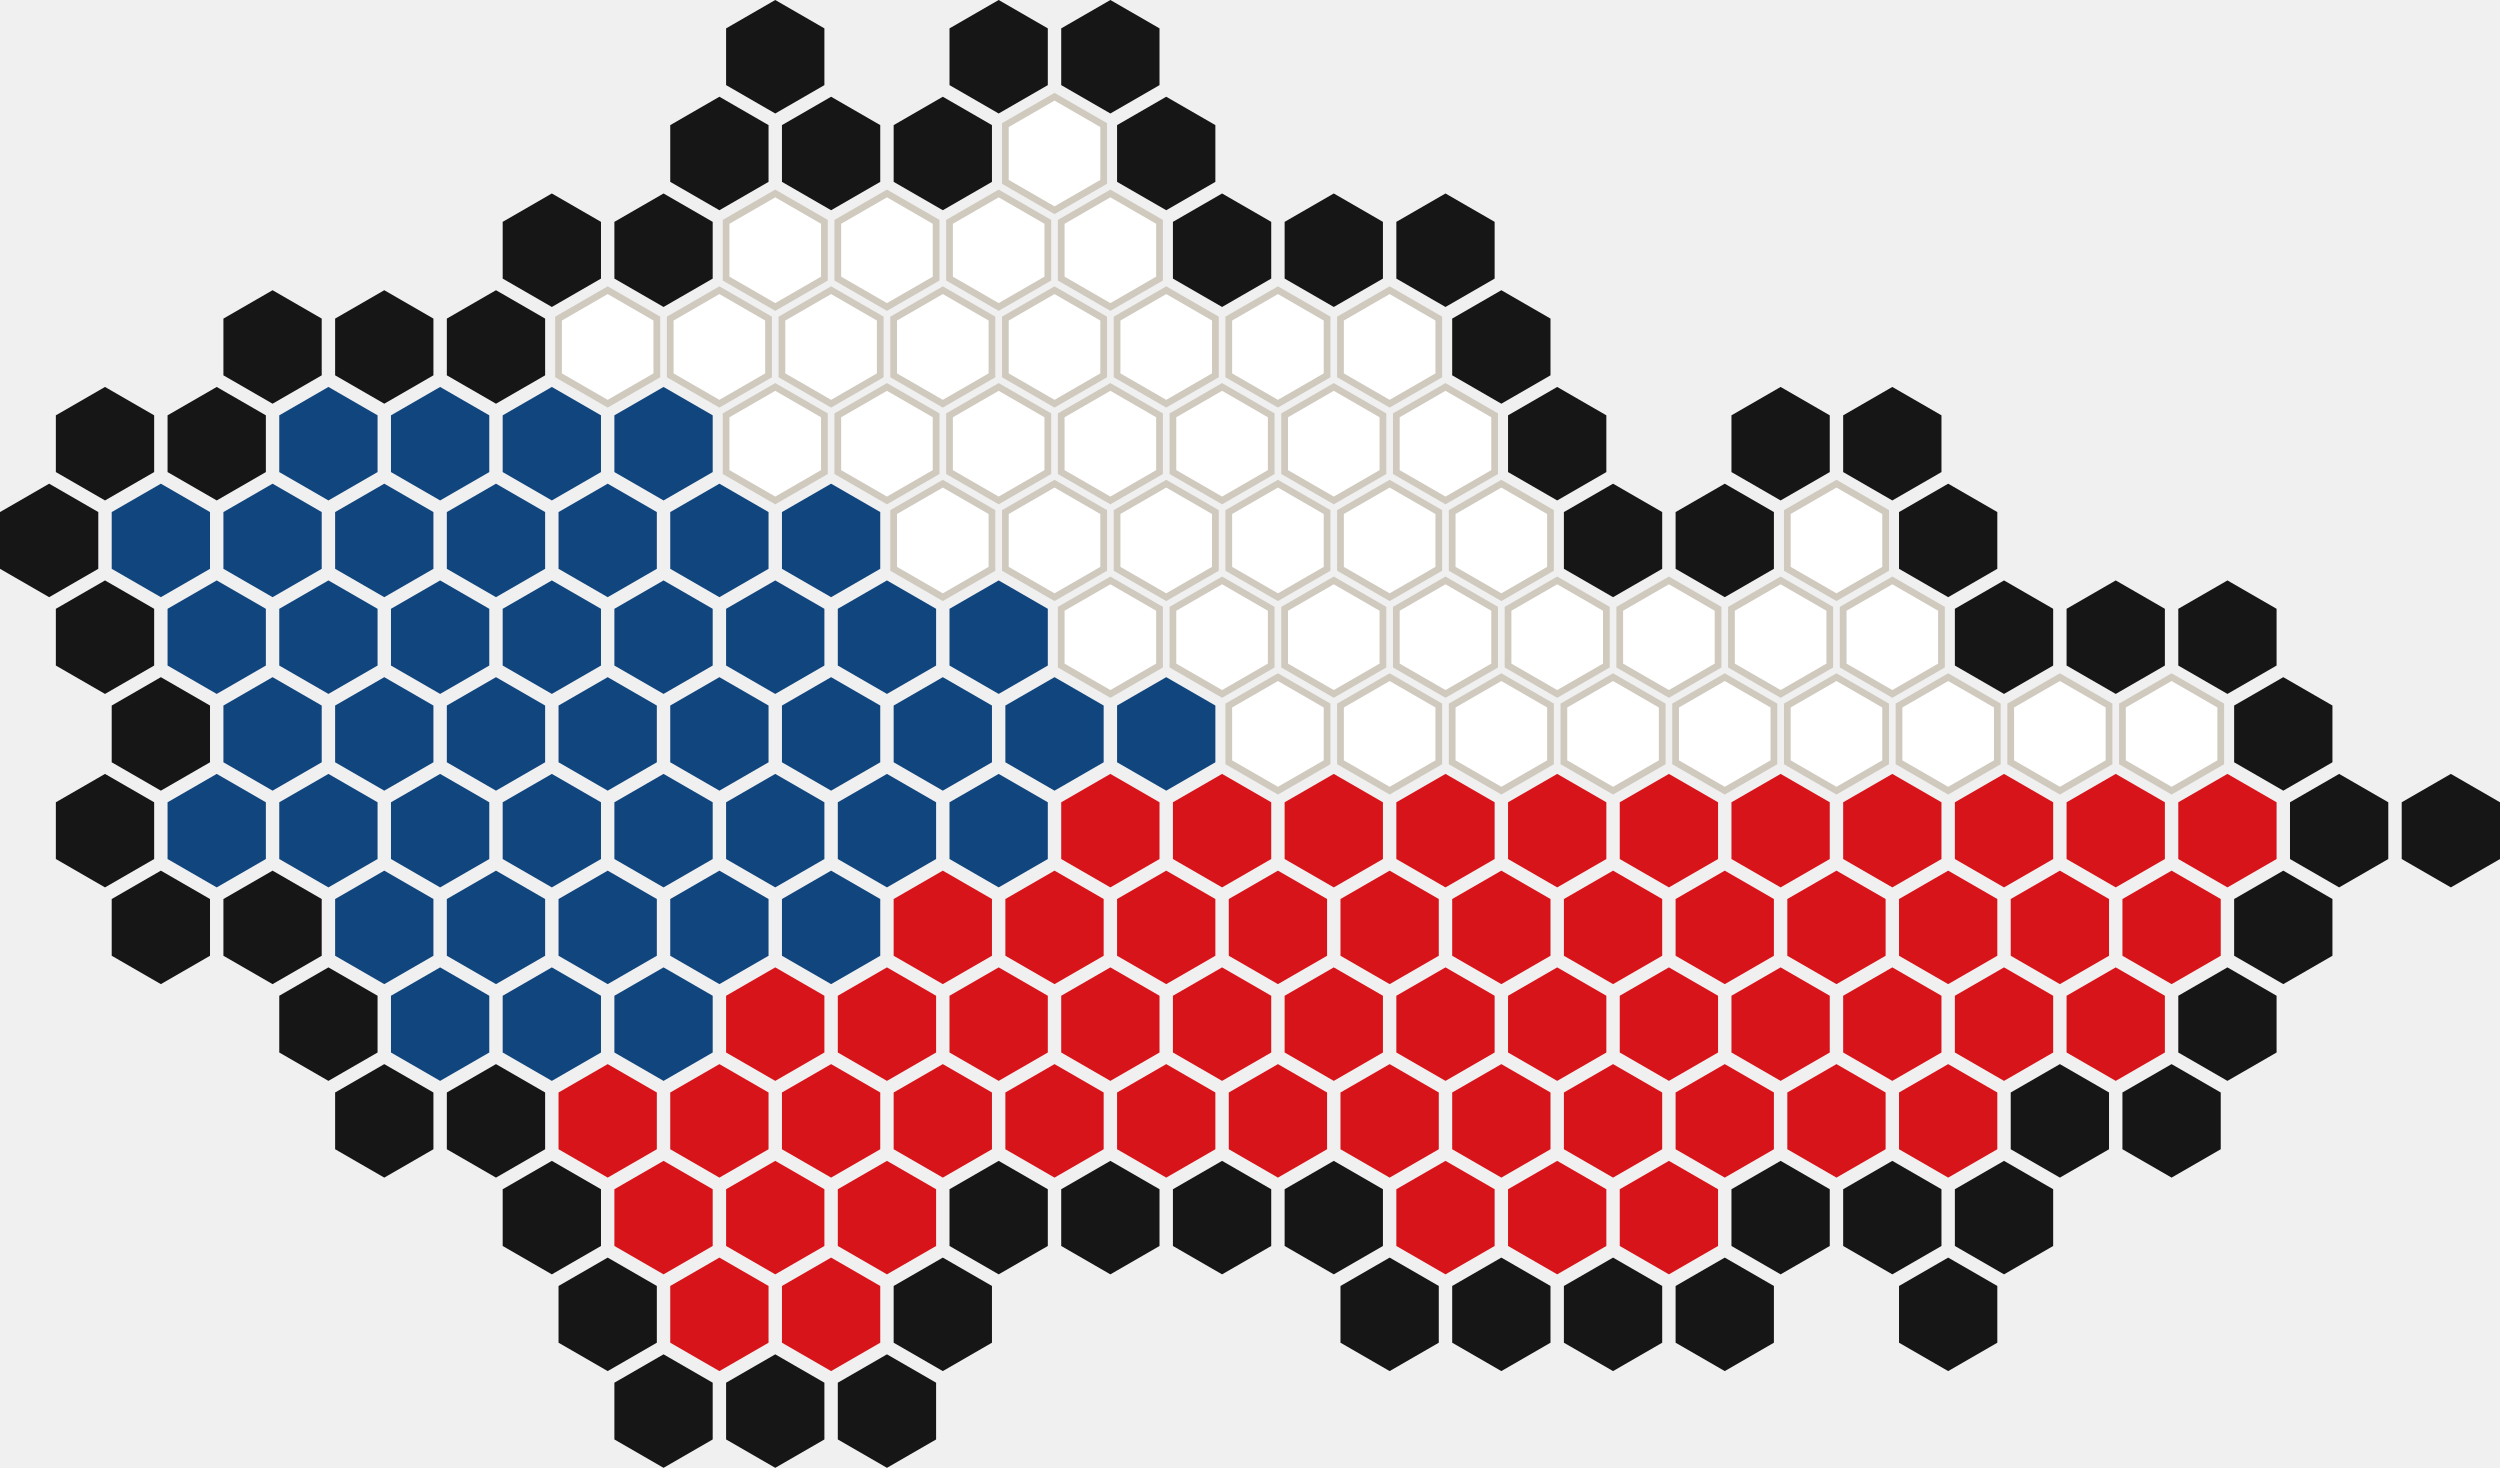
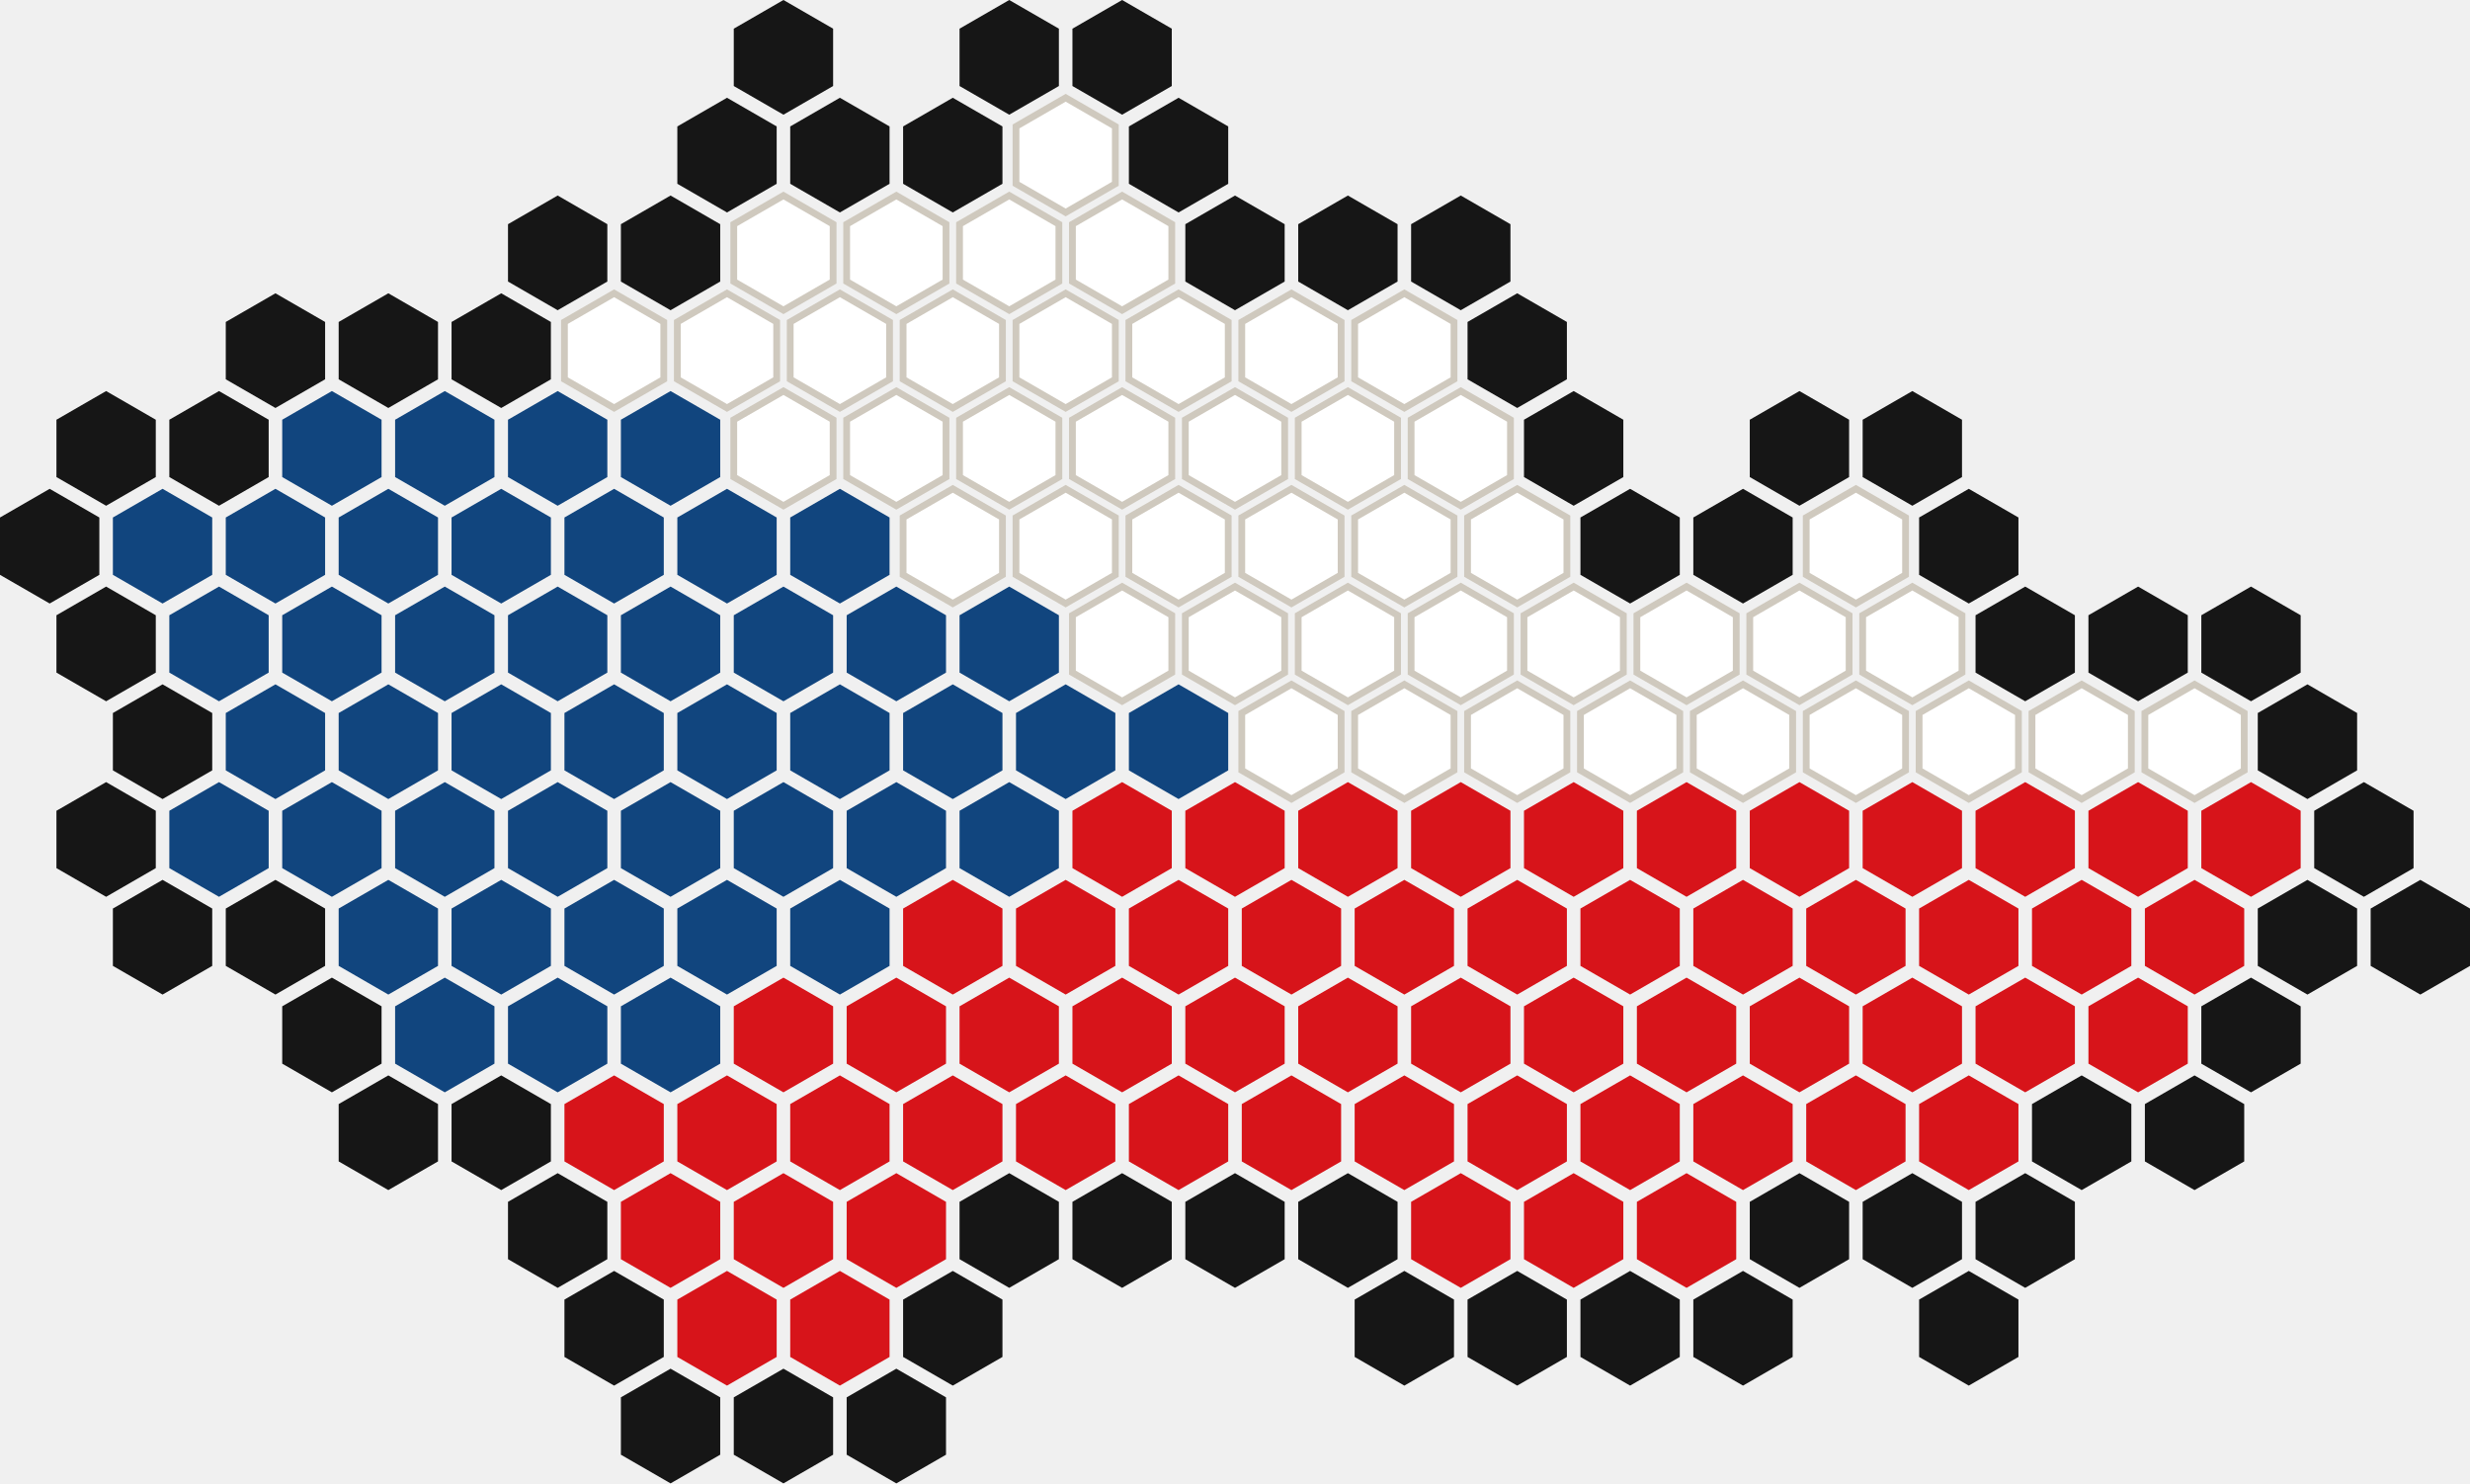
- <svg xmlns="http://www.w3.org/2000/svg" viewBox="0 0 223.8 131.4" width="223.8" height="131.4" role="img" aria-label="Česko v číslech">
+ <svg xmlns="http://www.w3.org/2000/svg" viewBox="0 0 218.8 131.4" width="218.8" height="131.4" role="img" aria-label="Česko v číslech">
  <path d="M59.4,51.96 L63.8,54.5 L63.8,59.58 L59.4,62.12 L55,59.58 L55,54.5 Z" fill="#11457E" />
  <path d="M69.4,69.28 L73.8,71.82 L73.8,76.9 L69.4,79.44 L65,76.9 L65,71.82 Z" fill="#11457E" />
  <path d="M54.4,60.62 L58.8,63.16 L58.8,68.24 L54.4,70.78 L50,68.24 L50,63.16 Z" fill="#11457E" />
  <path d="M69.4,51.96 L73.8,54.5 L73.8,59.58 L69.4,62.12 L65,59.58 L65,54.5 Z" fill="#11457E" />
  <path d="M94.4,60.62 L98.8,63.16 L98.8,68.24 L94.4,70.78 L90,68.24 L90,63.16 Z" fill="#11457E" />
  <path d="M64.4,60.62 L68.8,63.16 L68.8,68.24 L64.4,70.78 L60,68.24 L60,63.16 Z" fill="#11457E" />
  <path d="M79.4,51.96 L83.8,54.5 L83.8,59.58 L79.4,62.12 L75,59.58 L75,54.5 Z" fill="#11457E" />
  <path d="M59.4,69.28 L63.8,71.82 L63.8,76.9 L59.4,79.44 L55,76.9 L55,71.82 Z" fill="#11457E" />
  <path d="M49.4,69.28 L53.8,71.82 L53.8,76.9 L49.4,79.44 L45,76.9 L45,71.82 Z" fill="#11457E" />
  <path d="M49.4,51.96 L53.8,54.5 L53.8,59.58 L49.4,62.12 L45,59.58 L45,54.5 Z" fill="#11457E" />
  <path d="M84.4,60.62 L88.8,63.16 L88.8,68.24 L84.4,70.78 L80,68.24 L80,63.16 Z" fill="#11457E" />
  <path d="M59.4,34.64 L63.8,37.18 L63.8,42.26 L59.4,44.8 L55,42.26 L55,37.18 Z" fill="#11457E" />
  <path d="M79.4,69.28 L83.8,71.82 L83.8,76.9 L79.4,79.44 L75,76.9 L75,71.82 Z" fill="#11457E" />
  <path d="M74.4,43.3 L78.8,45.84 L78.8,50.92 L74.4,53.46 L70,50.92 L70,45.84 Z" fill="#11457E" />
  <path d="M69.4,34.64 L73.8,37.18 L73.8,42.26 L69.4,44.8 L65,42.26 L65,37.18 Z" fill="#FFFFFF" stroke="#CFC9BE" stroke-width="0.6" />
  <path d="M79.4,34.64 L83.8,37.18 L83.8,42.26 L79.4,44.8 L75,42.26 L75,37.18 Z" fill="#FFFFFF" stroke="#CFC9BE" stroke-width="0.6" />
  <path d="M79.4,17.32 L83.8,19.86 L83.8,24.94 L79.4,27.48 L75,24.94 L75,19.86 Z" fill="#FFFFFF" stroke="#CFC9BE" stroke-width="0.6" />
  <path d="M64.4,43.3 L68.8,45.84 L68.8,50.92 L64.4,53.46 L60,50.92 L60,45.84 Z" fill="#11457E" />
  <path d="M84.4,43.3 L88.8,45.84 L88.8,50.92 L84.4,53.46 L80,50.92 L80,45.84 Z" fill="#FFFFFF" stroke="#CFC9BE" stroke-width="0.6" />
  <path d="M89.4,51.96 L93.8,54.5 L93.8,59.58 L89.4,62.12 L85,59.58 L85,54.5 Z" fill="#11457E" />
  <path d="M54.4,77.94 L58.8,80.48 L58.8,85.56 L54.4,88.1 L50,85.56 L50,80.48 Z" fill="#11457E" />
  <path d="M39.4,51.96 L43.8,54.5 L43.8,59.58 L39.4,62.12 L35,59.58 L35,54.5 Z" fill="#11457E" />
  <path d="M74.4,60.62 L78.8,63.16 L78.8,68.24 L74.4,70.78 L70,68.24 L70,63.16 Z" fill="#11457E" />
  <path d="M64.4,77.94 L68.8,80.48 L68.8,85.56 L64.4,88.1 L60,85.56 L60,80.48 Z" fill="#11457E" />
  <path d="M54.4,43.3 L58.8,45.84 L58.8,50.92 L54.4,53.46 L50,50.92 L50,45.84 Z" fill="#11457E" />
  <path d="M74.4,77.94 L78.8,80.48 L78.8,85.56 L74.4,88.1 L70,85.56 L70,80.48 Z" fill="#11457E" />
  <path d="M69.4,86.6 L73.8,89.14 L73.8,94.22 L69.4,96.76 L65,94.22 L65,89.14 Z" fill="#D7141A" />
  <path d="M49.4,86.6 L53.8,89.14 L53.8,94.22 L49.4,96.76 L45,94.22 L45,89.14 Z" fill="#11457E" />
  <path d="M64.4,112.58 L68.8,115.12 L68.8,120.2 L64.4,122.74 L60,120.2 L60,115.12 Z" fill="#D7141A" />
  <path d="M59.4,121.24 L63.8,123.78 L63.8,128.86 L59.4,131.4 L55,128.86 L55,123.78 Z" fill="#161616" />
  <path d="M84.4,112.58 L88.8,115.12 L88.8,120.2 L84.4,122.74 L80,120.2 L80,115.12 Z" fill="#161616" />
  <path d="M79.4,103.92 L83.8,106.46 L83.8,111.54 L79.4,114.08 L75,111.54 L75,106.46 Z" fill="#D7141A" />
  <path d="M69.4,121.24 L73.8,123.78 L73.8,128.86 L69.4,131.4 L65,128.86 L65,123.78 Z" fill="#161616" />
  <path d="M59.4,86.6 L63.8,89.14 L63.8,94.22 L59.4,96.76 L55,94.22 L55,89.14 Z" fill="#11457E" />
  <path d="M54.4,95.26 L58.8,97.8 L58.8,102.88 L54.4,105.42 L50,102.88 L50,97.8 Z" fill="#D7141A" />
  <path d="M54.4,112.58 L58.8,115.12 L58.8,120.2 L54.4,122.74 L50,120.2 L50,115.12 Z" fill="#161616" />
  <path d="M69.4,103.92 L73.8,106.46 L73.8,111.54 L69.4,114.08 L65,111.54 L65,106.46 Z" fill="#D7141A" />
  <path d="M44.4,95.26 L48.8,97.8 L48.8,102.88 L44.4,105.42 L40,102.88 L40,97.8 Z" fill="#161616" />
  <path d="M74.4,95.26 L78.8,97.8 L78.8,102.88 L74.4,105.42 L70,102.88 L70,97.8 Z" fill="#D7141A" />
  <path d="M79.4,121.24 L83.8,123.78 L83.8,128.86 L79.4,131.4 L75,128.86 L75,123.78 Z" fill="#161616" />
  <path d="M74.4,112.58 L78.8,115.12 L78.8,120.2 L74.4,122.74 L70,120.2 L70,115.12 Z" fill="#D7141A" />
  <path d="M64.4,95.26 L68.8,97.8 L68.8,102.88 L64.4,105.42 L60,102.88 L60,97.8 Z" fill="#D7141A" />
  <path d="M49.4,103.92 L53.8,106.46 L53.8,111.54 L49.4,114.08 L45,111.54 L45,106.46 Z" fill="#161616" />
  <path d="M59.4,103.92 L63.8,106.46 L63.8,111.54 L59.4,114.08 L55,111.54 L55,106.46 Z" fill="#D7141A" />
  <path d="M39.4,69.28 L43.8,71.82 L43.8,76.9 L39.4,79.44 L35,76.9 L35,71.82 Z" fill="#11457E" />
  <path d="M14.4,77.94 L18.8,80.48 L18.8,85.56 L14.4,88.1 L10,85.56 L10,80.48 Z" fill="#161616" />
  <path d="M39.4,86.6 L43.8,89.14 L43.8,94.22 L39.4,96.76 L35,94.22 L35,89.14 Z" fill="#11457E" />
  <path d="M24.4,77.94 L28.8,80.48 L28.8,85.56 L24.4,88.1 L20,85.56 L20,80.48 Z" fill="#161616" />
  <path d="M29.4,86.6 L33.8,89.14 L33.8,94.22 L29.4,96.76 L25,94.22 L25,89.14 Z" fill="#161616" />
  <path d="M29.4,51.96 L33.8,54.5 L33.8,59.58 L29.4,62.12 L25,59.58 L25,54.5 Z" fill="#11457E" />
  <path d="M44.4,77.94 L48.8,80.48 L48.8,85.56 L44.4,88.1 L40,85.56 L40,80.48 Z" fill="#11457E" />
  <path d="M24.4,60.62 L28.8,63.16 L28.8,68.24 L24.4,70.78 L20,68.24 L20,63.16 Z" fill="#11457E" />
  <path d="M34.4,60.62 L38.8,63.16 L38.8,68.24 L34.4,70.78 L30,68.24 L30,63.16 Z" fill="#11457E" />
  <path d="M34.4,77.94 L38.8,80.48 L38.8,85.56 L34.4,88.1 L30,85.56 L30,80.48 Z" fill="#11457E" />
  <path d="M44.4,60.62 L48.8,63.16 L48.8,68.24 L44.4,70.78 L40,68.24 L40,63.16 Z" fill="#11457E" />
  <path d="M29.4,69.28 L33.8,71.82 L33.8,76.9 L29.4,79.44 L25,76.9 L25,71.82 Z" fill="#11457E" />
  <path d="M19.4,69.28 L23.8,71.82 L23.8,76.9 L19.4,79.44 L15,76.9 L15,71.82 Z" fill="#11457E" />
  <path d="M34.4,95.26 L38.8,97.8 L38.8,102.88 L34.4,105.42 L30,102.88 L30,97.8 Z" fill="#161616" />
  <path d="M9.4,69.28 L13.8,71.82 L13.8,76.9 L9.4,79.44 L5,76.9 L5,71.82 Z" fill="#161616" />
  <path d="M4.4,43.3 L8.8,45.84 L8.8,50.92 L4.4,53.46 L0,50.92 L0,45.84 Z" fill="#161616" />
  <path d="M9.4,51.96 L13.8,54.5 L13.8,59.58 L9.4,62.12 L5,59.58 L5,54.5 Z" fill="#161616" />
  <path d="M19.4,51.96 L23.8,54.5 L23.8,59.58 L19.4,62.12 L15,59.58 L15,54.5 Z" fill="#11457E" />
  <path d="M9.4,34.64 L13.8,37.18 L13.8,42.26 L9.4,44.8 L5,42.26 L5,37.18 Z" fill="#161616" />
  <path d="M14.4,60.62 L18.8,63.16 L18.8,68.24 L14.4,70.78 L10,68.24 L10,63.16 Z" fill="#161616" />
  <path d="M19.4,34.64 L23.8,37.18 L23.8,42.26 L19.4,44.8 L15,42.26 L15,37.18 Z" fill="#161616" />
  <path d="M14.4,43.3 L18.8,45.84 L18.8,50.92 L14.4,53.46 L10,50.92 L10,45.84 Z" fill="#11457E" />
  <path d="M44.4,25.98 L48.8,28.52 L48.8,33.6 L44.4,36.14 L40,33.6 L40,28.52 Z" fill="#161616" />
  <path d="M64.4,8.66 L68.8,11.2 L68.8,16.28 L64.4,18.82 L60,16.28 L60,11.2 Z" fill="#161616" />
  <path d="M24.4,25.98 L28.8,28.52 L28.8,33.6 L24.4,36.14 L20,33.6 L20,28.52 Z" fill="#161616" />
  <path d="M29.4,34.64 L33.8,37.18 L33.8,42.26 L29.4,44.8 L25,42.26 L25,37.18 Z" fill="#11457E" />
  <path d="M64.4,25.98 L68.8,28.52 L68.8,33.6 L64.4,36.14 L60,33.6 L60,28.52 Z" fill="#FFFFFF" stroke="#CFC9BE" stroke-width="0.6" />
  <path d="M34.4,25.98 L38.8,28.52 L38.8,33.6 L34.4,36.14 L30,33.6 L30,28.52 Z" fill="#161616" />
  <path d="M44.4,43.3 L48.8,45.84 L48.8,50.92 L44.4,53.46 L40,50.92 L40,45.84 Z" fill="#11457E" />
  <path d="M49.4,34.64 L53.8,37.18 L53.8,42.26 L49.4,44.8 L45,42.26 L45,37.18 Z" fill="#11457E" />
  <path d="M39.4,34.64 L43.8,37.18 L43.8,42.26 L39.4,44.8 L35,42.26 L35,37.18 Z" fill="#11457E" />
  <path d="M24.4,43.3 L28.8,45.84 L28.8,50.92 L24.4,53.46 L20,50.92 L20,45.84 Z" fill="#11457E" />
  <path d="M54.4,25.98 L58.8,28.52 L58.8,33.6 L54.4,36.14 L50,33.6 L50,28.52 Z" fill="#FFFFFF" stroke="#CFC9BE" stroke-width="0.6" />
  <path d="M69.4,0 L73.8,2.54 L73.8,7.62 L69.4,10.16 L65,7.62 L65,2.54 Z" fill="#161616" />
  <path d="M49.4,17.32 L53.8,19.86 L53.8,24.94 L49.4,27.48 L45,24.94 L45,19.86 Z" fill="#161616" />
  <path d="M59.4,17.32 L63.8,19.86 L63.8,24.94 L59.4,27.48 L55,24.94 L55,19.86 Z" fill="#161616" />
  <path d="M74.4,8.66 L78.8,11.2 L78.8,16.28 L74.4,18.82 L70,16.28 L70,11.2 Z" fill="#161616" />
  <path d="M34.4,43.3 L38.8,45.84 L38.8,50.92 L34.4,53.46 L30,50.92 L30,45.84 Z" fill="#11457E" />
  <path d="M74.4,25.98 L78.8,28.52 L78.8,33.6 L74.4,36.14 L70,33.6 L70,28.52 Z" fill="#FFFFFF" stroke="#CFC9BE" stroke-width="0.6" />
  <path d="M89.4,0 L93.8,2.54 L93.8,7.62 L89.4,10.16 L85,7.62 L85,2.54 Z" fill="#161616" />
  <path d="M94.4,8.66 L98.8,11.2 L98.8,16.28 L94.4,18.82 L90,16.28 L90,11.2 Z" fill="#FFFFFF" stroke="#CFC9BE" stroke-width="0.6" />
  <path d="M104.4,8.66 L108.8,11.2 L108.8,16.28 L104.4,18.82 L100,16.28 L100,11.2 Z" fill="#161616" />
  <path d="M84.4,8.66 L88.8,11.2 L88.8,16.28 L84.4,18.82 L80,16.28 L80,11.2 Z" fill="#161616" />
  <path d="M69.4,17.32 L73.8,19.86 L73.8,24.94 L69.4,27.48 L65,24.94 L65,19.86 Z" fill="#FFFFFF" stroke="#CFC9BE" stroke-width="0.6" />
  <path d="M99.4,17.32 L103.8,19.86 L103.8,24.94 L99.4,27.48 L95,24.94 L95,19.86 Z" fill="#FFFFFF" stroke="#CFC9BE" stroke-width="0.6" />
  <path d="M99.4,0 L103.8,2.54 L103.8,7.62 L99.4,10.16 L95,7.62 L95,2.54 Z" fill="#161616" />
  <path d="M84.4,25.98 L88.8,28.52 L88.8,33.6 L84.4,36.14 L80,33.6 L80,28.52 Z" fill="#FFFFFF" stroke="#CFC9BE" stroke-width="0.6" />
  <path d="M89.4,17.32 L93.8,19.86 L93.8,24.94 L89.4,27.48 L85,24.94 L85,19.86 Z" fill="#FFFFFF" stroke="#CFC9BE" stroke-width="0.6" />
  <path d="M129.4,17.32 L133.8,19.86 L133.8,24.94 L129.4,27.48 L125,24.94 L125,19.86 Z" fill="#161616" />
  <path d="M134.4,25.98 L138.8,28.52 L138.8,33.6 L134.4,36.14 L130,33.6 L130,28.52 Z" fill="#161616" />
  <path d="M104.4,25.98 L108.8,28.52 L108.8,33.6 L104.4,36.14 L100,33.6 L100,28.52 Z" fill="#FFFFFF" stroke="#CFC9BE" stroke-width="0.6" />
  <path d="M99.4,34.64 L103.8,37.18 L103.8,42.26 L99.4,44.8 L95,42.26 L95,37.18 Z" fill="#FFFFFF" stroke="#CFC9BE" stroke-width="0.6" />
  <path d="M109.4,34.64 L113.8,37.18 L113.8,42.26 L109.4,44.8 L105,42.26 L105,37.18 Z" fill="#FFFFFF" stroke="#CFC9BE" stroke-width="0.6" />
  <path d="M114.4,25.98 L118.8,28.52 L118.8,33.6 L114.4,36.14 L110,33.6 L110,28.52 Z" fill="#FFFFFF" stroke="#CFC9BE" stroke-width="0.6" />
  <path d="M89.4,34.64 L93.8,37.18 L93.8,42.26 L89.4,44.8 L85,42.26 L85,37.18 Z" fill="#FFFFFF" stroke="#CFC9BE" stroke-width="0.6" />
  <path d="M114.4,43.3 L118.8,45.84 L118.8,50.92 L114.4,53.46 L110,50.92 L110,45.84 Z" fill="#FFFFFF" stroke="#CFC9BE" stroke-width="0.6" />
  <path d="M124.4,25.98 L128.8,28.52 L128.8,33.6 L124.4,36.14 L120,33.6 L120,28.52 Z" fill="#FFFFFF" stroke="#CFC9BE" stroke-width="0.6" />
  <path d="M94.4,25.98 L98.8,28.52 L98.8,33.6 L94.4,36.14 L90,33.6 L90,28.52 Z" fill="#FFFFFF" stroke="#CFC9BE" stroke-width="0.6" />
  <path d="M119.4,34.64 L123.8,37.18 L123.8,42.26 L119.4,44.8 L115,42.26 L115,37.18 Z" fill="#FFFFFF" stroke="#CFC9BE" stroke-width="0.6" />
  <path d="M94.4,43.3 L98.8,45.84 L98.8,50.92 L94.4,53.46 L90,50.92 L90,45.84 Z" fill="#FFFFFF" stroke="#CFC9BE" stroke-width="0.6" />
  <path d="M129.4,34.64 L133.8,37.18 L133.8,42.26 L129.4,44.8 L125,42.26 L125,37.18 Z" fill="#FFFFFF" stroke="#CFC9BE" stroke-width="0.6" />
  <path d="M119.4,17.32 L123.8,19.86 L123.8,24.94 L119.4,27.48 L115,24.94 L115,19.86 Z" fill="#161616" />
  <path d="M109.4,17.32 L113.8,19.86 L113.8,24.94 L109.4,27.48 L105,24.94 L105,19.86 Z" fill="#161616" />
  <path d="M129.4,51.96 L133.8,54.5 L133.8,59.58 L129.4,62.12 L125,59.58 L125,54.5 Z" fill="#FFFFFF" stroke="#CFC9BE" stroke-width="0.6" />
  <path d="M114.4,60.62 L118.8,63.16 L118.8,68.24 L114.4,70.78 L110,68.24 L110,63.16 Z" fill="#FFFFFF" stroke="#CFC9BE" stroke-width="0.6" />
  <path d="M109.4,51.96 L113.8,54.5 L113.8,59.58 L109.4,62.12 L105,59.58 L105,54.5 Z" fill="#FFFFFF" stroke="#CFC9BE" stroke-width="0.6" />
  <path d="M104.4,60.62 L108.8,63.16 L108.8,68.24 L104.4,70.78 L100,68.24 L100,63.16 Z" fill="#11457E" />
  <path d="M139.4,34.64 L143.8,37.18 L143.8,42.26 L139.4,44.8 L135,42.26 L135,37.18 Z" fill="#161616" />
  <path d="M139.4,51.96 L143.8,54.5 L143.8,59.58 L139.4,62.12 L135,59.58 L135,54.5 Z" fill="#FFFFFF" stroke="#CFC9BE" stroke-width="0.6" />
  <path d="M124.4,60.62 L128.8,63.16 L128.8,68.24 L124.4,70.78 L120,68.24 L120,63.16 Z" fill="#FFFFFF" stroke="#CFC9BE" stroke-width="0.6" />
  <path d="M134.4,60.62 L138.8,63.16 L138.8,68.24 L134.4,70.78 L130,68.24 L130,63.16 Z" fill="#FFFFFF" stroke="#CFC9BE" stroke-width="0.6" />
  <path d="M104.4,43.3 L108.8,45.84 L108.8,50.92 L104.4,53.46 L100,50.92 L100,45.84 Z" fill="#FFFFFF" stroke="#CFC9BE" stroke-width="0.6" />
  <path d="M119.4,69.28 L123.8,71.82 L123.8,76.9 L119.4,79.44 L115,76.9 L115,71.82 Z" fill="#D7141A" />
  <path d="M99.4,51.96 L103.8,54.5 L103.8,59.58 L99.4,62.12 L95,59.58 L95,54.5 Z" fill="#FFFFFF" stroke="#CFC9BE" stroke-width="0.6" />
  <path d="M129.4,69.28 L133.8,71.82 L133.8,76.9 L129.4,79.44 L125,76.9 L125,71.82 Z" fill="#D7141A" />
  <path d="M124.4,43.3 L128.8,45.84 L128.8,50.92 L124.4,53.46 L120,50.92 L120,45.84 Z" fill="#FFFFFF" stroke="#CFC9BE" stroke-width="0.6" />
  <path d="M119.4,51.96 L123.8,54.5 L123.8,59.58 L119.4,62.12 L115,59.58 L115,54.5 Z" fill="#FFFFFF" stroke="#CFC9BE" stroke-width="0.6" />
  <path d="M134.4,43.3 L138.8,45.84 L138.8,50.92 L134.4,53.46 L130,50.92 L130,45.84 Z" fill="#FFFFFF" stroke="#CFC9BE" stroke-width="0.6" />
  <path d="M114.4,77.94 L118.8,80.48 L118.8,85.56 L114.4,88.1 L110,85.56 L110,80.48 Z" fill="#D7141A" />
  <path d="M94.4,77.94 L98.8,80.48 L98.8,85.56 L94.4,88.1 L90,85.56 L90,80.48 Z" fill="#D7141A" />
  <path d="M84.4,77.94 L88.8,80.48 L88.8,85.56 L84.4,88.1 L80,85.56 L80,80.48 Z" fill="#D7141A" />
  <path d="M99.4,69.28 L103.8,71.82 L103.8,76.9 L99.4,79.44 L95,76.9 L95,71.82 Z" fill="#D7141A" />
  <path d="M89.4,86.6 L93.8,89.14 L93.8,94.22 L89.4,96.76 L85,94.22 L85,89.14 Z" fill="#D7141A" />
  <path d="M89.4,103.92 L93.8,106.46 L93.8,111.54 L89.4,114.08 L85,111.54 L85,106.46 Z" fill="#161616" />
  <path d="M104.4,95.26 L108.8,97.8 L108.8,102.88 L104.4,105.42 L100,102.88 L100,97.8 Z" fill="#D7141A" />
  <path d="M109.4,69.28 L113.8,71.82 L113.8,76.9 L109.4,79.44 L105,76.9 L105,71.82 Z" fill="#D7141A" />
  <path d="M79.4,86.6 L83.8,89.14 L83.8,94.22 L79.4,96.76 L75,94.22 L75,89.14 Z" fill="#D7141A" />
  <path d="M84.4,95.26 L88.8,97.8 L88.8,102.88 L84.4,105.42 L80,102.88 L80,97.8 Z" fill="#D7141A" />
  <path d="M89.4,69.28 L93.8,71.82 L93.8,76.9 L89.4,79.44 L85,76.9 L85,71.82 Z" fill="#11457E" />
  <path d="M94.4,95.26 L98.8,97.8 L98.8,102.88 L94.4,105.42 L90,102.88 L90,97.8 Z" fill="#D7141A" />
  <path d="M99.4,86.6 L103.8,89.14 L103.8,94.22 L99.4,96.76 L95,94.22 L95,89.14 Z" fill="#D7141A" />
  <path d="M109.4,86.6 L113.8,89.14 L113.8,94.22 L109.4,96.76 L105,94.22 L105,89.14 Z" fill="#D7141A" />
  <path d="M104.4,77.94 L108.8,80.48 L108.8,85.56 L104.4,88.1 L100,85.56 L100,80.48 Z" fill="#D7141A" />
  <path d="M134.4,77.94 L138.8,80.48 L138.8,85.56 L134.4,88.1 L130,85.56 L130,80.48 Z" fill="#D7141A" />
  <path d="M124.4,77.94 L128.8,80.48 L128.8,85.56 L124.4,88.1 L120,85.56 L120,80.48 Z" fill="#D7141A" />
  <path d="M134.4,95.26 L138.8,97.8 L138.8,102.88 L134.4,105.42 L130,102.88 L130,97.8 Z" fill="#D7141A" />
  <path d="M144.4,112.58 L148.8,115.12 L148.8,120.2 L144.4,122.74 L140,120.2 L140,115.12 Z" fill="#161616" />
  <path d="M149.4,86.6 L153.8,89.14 L153.8,94.22 L149.4,96.76 L145,94.22 L145,89.14 Z" fill="#D7141A" />
  <path d="M154.4,112.58 L158.8,115.12 L158.8,120.2 L154.4,122.74 L150,120.2 L150,115.12 Z" fill="#161616" />
  <path d="M139.4,103.92 L143.8,106.46 L143.8,111.54 L139.4,114.08 L135,111.54 L135,106.46 Z" fill="#D7141A" />
  <path d="M119.4,103.92 L123.8,106.46 L123.8,111.54 L119.4,114.08 L115,111.54 L115,106.46 Z" fill="#161616" />
  <path d="M129.4,86.6 L133.8,89.14 L133.8,94.22 L129.4,96.76 L125,94.22 L125,89.14 Z" fill="#D7141A" />
  <path d="M149.4,103.92 L153.8,106.46 L153.8,111.54 L149.4,114.08 L145,111.54 L145,106.46 Z" fill="#D7141A" />
  <path d="M134.4,112.58 L138.8,115.12 L138.8,120.2 L134.4,122.74 L130,120.2 L130,115.12 Z" fill="#161616" />
  <path d="M109.4,103.92 L113.8,106.46 L113.8,111.54 L109.4,114.08 L105,111.54 L105,106.46 Z" fill="#161616" />
  <path d="M124.4,112.58 L128.8,115.12 L128.8,120.2 L124.4,122.74 L120,120.2 L120,115.12 Z" fill="#161616" />
  <path d="M114.4,95.26 L118.8,97.8 L118.8,102.88 L114.4,105.42 L110,102.88 L110,97.8 Z" fill="#D7141A" />
  <path d="M144.4,95.26 L148.8,97.8 L148.8,102.88 L144.4,105.42 L140,102.88 L140,97.8 Z" fill="#D7141A" />
  <path d="M124.4,95.26 L128.8,97.8 L128.8,102.88 L124.4,105.42 L120,102.88 L120,97.8 Z" fill="#D7141A" />
  <path d="M119.4,86.6 L123.8,89.14 L123.8,94.22 L119.4,96.76 L115,94.22 L115,89.14 Z" fill="#D7141A" />
  <path d="M169.4,103.92 L173.8,106.46 L173.8,111.54 L169.4,114.08 L165,111.54 L165,106.46 Z" fill="#161616" />
  <path d="M139.4,86.6 L143.8,89.14 L143.8,94.22 L139.4,96.76 L135,94.22 L135,89.14 Z" fill="#D7141A" />
  <path d="M99.4,103.92 L103.8,106.46 L103.8,111.54 L99.4,114.08 L95,111.54 L95,106.46 Z" fill="#161616" />
  <path d="M129.4,103.92 L133.8,106.46 L133.8,111.54 L129.4,114.08 L125,111.54 L125,106.46 Z" fill="#D7141A" />
  <path d="M169.4,69.28 L173.8,71.82 L173.8,76.9 L169.4,79.44 L165,76.9 L165,71.82 Z" fill="#D7141A" />
  <path d="M159.4,34.64 L163.8,37.18 L163.8,42.26 L159.4,44.8 L155,42.26 L155,37.18 Z" fill="#161616" />
  <path d="M139.4,69.28 L143.8,71.82 L143.8,76.9 L139.4,79.44 L135,76.9 L135,71.82 Z" fill="#D7141A" />
  <path d="M164.4,77.94 L168.8,80.48 L168.8,85.56 L164.4,88.1 L160,85.56 L160,80.48 Z" fill="#D7141A" />
  <path d="M149.4,69.28 L153.8,71.82 L153.8,76.9 L149.4,79.44 L145,76.9 L145,71.82 Z" fill="#D7141A" />
  <path d="M144.4,60.62 L148.8,63.16 L148.8,68.24 L144.4,70.78 L140,68.24 L140,63.16 Z" fill="#FFFFFF" stroke="#CFC9BE" stroke-width="0.6" />
  <path d="M159.4,69.28 L163.8,71.82 L163.8,76.9 L159.4,79.44 L155,76.9 L155,71.82 Z" fill="#D7141A" />
  <path d="M144.4,77.94 L148.8,80.48 L148.8,85.56 L144.4,88.1 L140,85.56 L140,80.48 Z" fill="#D7141A" />
  <path d="M154.4,77.94 L158.8,80.48 L158.8,85.56 L154.4,88.1 L150,85.56 L150,80.48 Z" fill="#D7141A" />
  <path d="M159.4,51.96 L163.8,54.5 L163.8,59.58 L159.4,62.12 L155,59.58 L155,54.5 Z" fill="#FFFFFF" stroke="#CFC9BE" stroke-width="0.6" />
  <path d="M144.4,43.3 L148.8,45.84 L148.8,50.92 L144.4,53.46 L140,50.92 L140,45.84 Z" fill="#161616" />
  <path d="M154.4,60.62 L158.8,63.16 L158.8,68.24 L154.4,70.78 L150,68.24 L150,63.16 Z" fill="#FFFFFF" stroke="#CFC9BE" stroke-width="0.6" />
  <path d="M149.4,51.96 L153.8,54.5 L153.8,59.58 L149.4,62.12 L145,59.58 L145,54.5 Z" fill="#FFFFFF" stroke="#CFC9BE" stroke-width="0.6" />
  <path d="M169.4,86.6 L173.8,89.14 L173.8,94.22 L169.4,96.76 L165,94.22 L165,89.14 Z" fill="#D7141A" />
  <path d="M159.4,86.6 L163.8,89.14 L163.8,94.22 L159.4,96.76 L155,94.22 L155,89.14 Z" fill="#D7141A" />
  <path d="M154.4,95.26 L158.8,97.8 L158.8,102.88 L154.4,105.42 L150,102.88 L150,97.8 Z" fill="#D7141A" />
  <path d="M179.4,103.92 L183.8,106.46 L183.8,111.54 L179.4,114.08 L175,111.54 L175,106.46 Z" fill="#161616" />
  <path d="M164.4,95.26 L168.8,97.8 L168.8,102.88 L164.4,105.42 L160,102.88 L160,97.8 Z" fill="#D7141A" />
  <path d="M189.4,86.6 L193.8,89.14 L193.8,94.22 L189.4,96.76 L185,94.22 L185,89.14 Z" fill="#D7141A" />
  <path d="M159.4,103.92 L163.8,106.46 L163.8,111.54 L159.4,114.08 L155,111.54 L155,106.46 Z" fill="#161616" />
  <path d="M174.4,112.58 L178.8,115.12 L178.8,120.2 L174.4,122.74 L170,120.2 L170,115.12 Z" fill="#161616" />
  <path d="M184.4,95.26 L188.8,97.8 L188.8,102.88 L184.4,105.42 L180,102.88 L180,97.8 Z" fill="#161616" />
  <path d="M174.4,77.94 L178.8,80.48 L178.8,85.56 L174.4,88.1 L170,85.56 L170,80.48 Z" fill="#D7141A" />
  <path d="M179.4,86.6 L183.8,89.14 L183.8,94.22 L179.4,96.76 L175,94.22 L175,89.14 Z" fill="#D7141A" />
  <path d="M194.4,95.26 L198.8,97.8 L198.8,102.88 L194.4,105.42 L190,102.88 L190,97.8 Z" fill="#161616" />
  <path d="M174.4,95.26 L178.8,97.8 L178.8,102.88 L174.4,105.42 L170,102.88 L170,97.8 Z" fill="#D7141A" />
  <path d="M179.4,69.28 L183.8,71.82 L183.8,76.9 L179.4,79.44 L175,76.9 L175,71.82 Z" fill="#D7141A" />
  <path d="M189.4,51.96 L193.8,54.5 L193.8,59.58 L189.4,62.12 L185,59.58 L185,54.5 Z" fill="#161616" />
  <path d="M164.4,43.3 L168.8,45.84 L168.8,50.92 L164.4,53.46 L160,50.92 L160,45.84 Z" fill="#FFFFFF" stroke="#CFC9BE" stroke-width="0.6" />
  <path d="M209.4,69.28 L213.8,71.82 L213.8,76.9 L209.4,79.44 L205,76.9 L205,71.82 Z" fill="#161616" />
  <path d="M194.4,77.94 L198.8,80.48 L198.8,85.56 L194.4,88.1 L190,85.56 L190,80.48 Z" fill="#D7141A" />
  <path d="M199.4,69.28 L203.8,71.82 L203.8,76.9 L199.4,79.44 L195,76.9 L195,71.82 Z" fill="#D7141A" />
  <path d="M199.4,86.6 L203.8,89.14 L203.8,94.22 L199.4,96.76 L195,94.22 L195,89.14 Z" fill="#161616" />
  <path d="M204.4,60.62 L208.8,63.16 L208.8,68.24 L204.4,70.78 L200,68.24 L200,63.16 Z" fill="#161616" />
  <path d="M179.4,51.96 L183.8,54.5 L183.8,59.58 L179.4,62.12 L175,59.58 L175,54.5 Z" fill="#161616" />
  <path d="M204.4,77.94 L208.8,80.48 L208.8,85.56 L204.4,88.1 L200,85.56 L200,80.48 Z" fill="#161616" />
  <path d="M199.4,51.96 L203.8,54.5 L203.8,59.58 L199.4,62.12 L195,59.58 L195,54.5 Z" fill="#161616" />
  <path d="M189.4,69.28 L193.8,71.82 L193.8,76.9 L189.4,79.44 L185,76.9 L185,71.82 Z" fill="#D7141A" />
  <path d="M174.4,43.3 L178.8,45.84 L178.8,50.92 L174.4,53.46 L170,50.92 L170,45.84 Z" fill="#161616" />
  <path d="M169.4,34.64 L173.8,37.18 L173.8,42.26 L169.4,44.8 L165,42.26 L165,37.18 Z" fill="#161616" />
  <path d="M184.4,77.94 L188.8,80.48 L188.8,85.56 L184.4,88.1 L180,85.56 L180,80.48 Z" fill="#D7141A" />
  <path d="M174.4,60.62 L178.8,63.16 L178.8,68.24 L174.4,70.78 L170,68.24 L170,63.16 Z" fill="#FFFFFF" stroke="#CFC9BE" stroke-width="0.6" />
  <path d="M169.4,51.96 L173.8,54.5 L173.8,59.58 L169.4,62.12 L165,59.58 L165,54.5 Z" fill="#FFFFFF" stroke="#CFC9BE" stroke-width="0.6" />
  <path d="M194.4,60.62 L198.8,63.16 L198.8,68.24 L194.4,70.78 L190,68.24 L190,63.16 Z" fill="#FFFFFF" stroke="#CFC9BE" stroke-width="0.6" />
  <path d="M184.4,60.62 L188.8,63.16 L188.8,68.24 L184.4,70.78 L180,68.24 L180,63.16 Z" fill="#FFFFFF" stroke="#CFC9BE" stroke-width="0.6" />
  <path d="M154.4,43.3 L158.8,45.84 L158.8,50.92 L154.4,53.46 L150,50.92 L150,45.84 Z" fill="#161616" />
-   <path d="M219.4,69.28 L223.8,71.82 L223.8,76.9 L219.4,79.44 L215,76.9 L215,71.82 Z" fill="#161616" />
+   <path d="M214.4,77.94 L218.8,80.48 L218.8,85.56 L214.4,88.1 L210,85.56 L210,80.48 Z" fill="#161616" />
  <path d="M164.4,60.62 L168.8,63.16 L168.8,68.24 L164.4,70.78 L160,68.24 L160,63.16 Z" fill="#FFFFFF" stroke="#CFC9BE" stroke-width="0.6" />
</svg>
